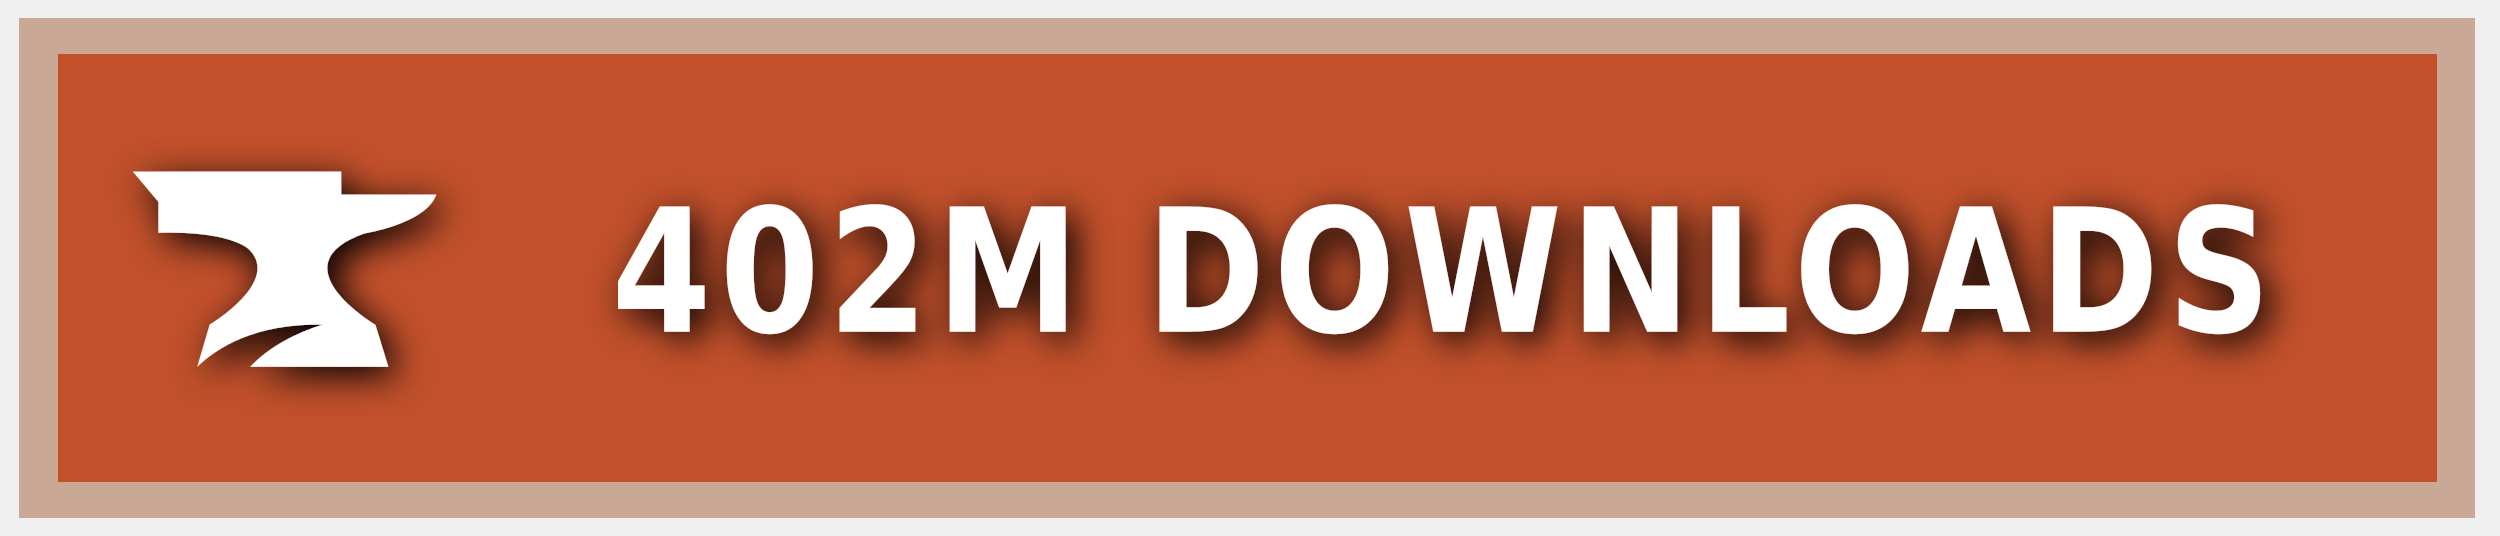
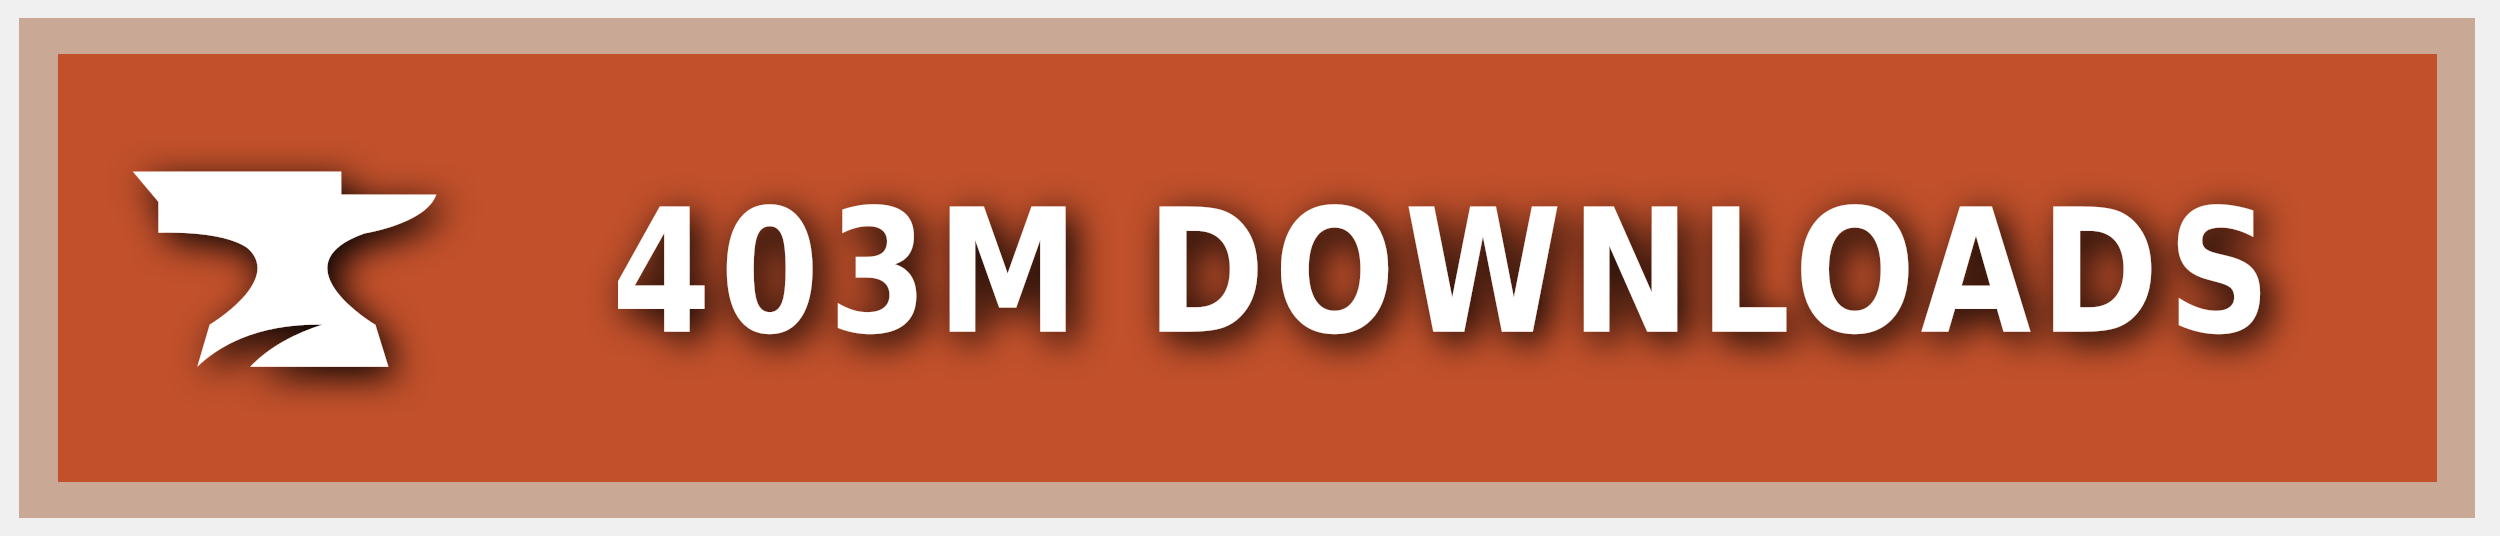
<svg xmlns="http://www.w3.org/2000/svg" xmlns:ns1="https://boxy-svg.com" width="140" height="30" role="img" aria-label="CURSEFORGE">
  <style> g:not(.noshadow) { filter: drop-shadow(0.5px 0.5px 1.0px black); } </style>
  <defs>
    <ns1:guide x="121.656" y="10.118" angle="90" />
    <ns1:guide x="127.198" y="17.628" angle="90" />
    <ns1:guide x="8.199" y="-3.08" angle="0" />
    <ns1:guide x="20.449" y="-4.101" angle="0" />
  </defs>
  <g class="noshadow" shape-rendering="crispEdges" style="" transform="matrix(1.074564, 0, 0, 1, 0, 0)">
    <rect x="1" y="1" width="128" height="28" style="fill: #F16436;" />
    <rect x="1" y="1" width="128" height="28" style="fill: rgba(0, 0, 0, 0.2);" />
    <rect x="2" y="2" width="126" height="26" style="fill: none; stroke-width:2px; stroke: rgba(211, 255, 255, 0.5);" />
  </g>
  <g style="" transform="matrix(1, 0, 0, 1, 1, 1)">
    <path class="st1" d="M 19.416 12.071 C 19.416 12.071 22.882 11.52 23.433 9.895 L 18.11 9.895 L 18.11 8.604 L 6.433 8.604 L 7.868 10.301 L 7.868 12.041 C 7.868 12.041 11.495 11.853 12.903 12.927 C 14.832 14.74 10.741 17.177 10.741 17.177 L 10.044 19.541 C 11.147 18.482 13.236 17.119 17.065 17.177 C 15.615 17.641 14.135 18.366 13.005 19.541 L 20.75 19.541 L 20.024 17.191 C 20.01 17.191 14.396 13.841 19.416 12.071 Z" style="fill: rgb(255, 255, 255);" />
  </g>
  <g fill="#fff" text-anchor="middle" font-family="Verdana,Geneva,DejaVu Sans,sans-serif" text-rendering="geometricPrecision" font-size="100" transform="matrix(1, 0, 0, 1, 13, 0)">
-     <text style="font-size: 80px; font-weight: 700; white-space: pre;" transform="matrix(0.1, 0, 0, 0.120296, 0, -3.678133)" x="677" y="185" letter-spacing="5">402M DOWNLOADS</text>
+     <text style="font-size: 80px; font-weight: 700; white-space: pre;" transform="matrix(0.1, 0, 0, 0.120296, 0, -3.678133)" x="677" y="185" letter-spacing="5">403M DOWNLOADS</text>
  </g>
</svg>
